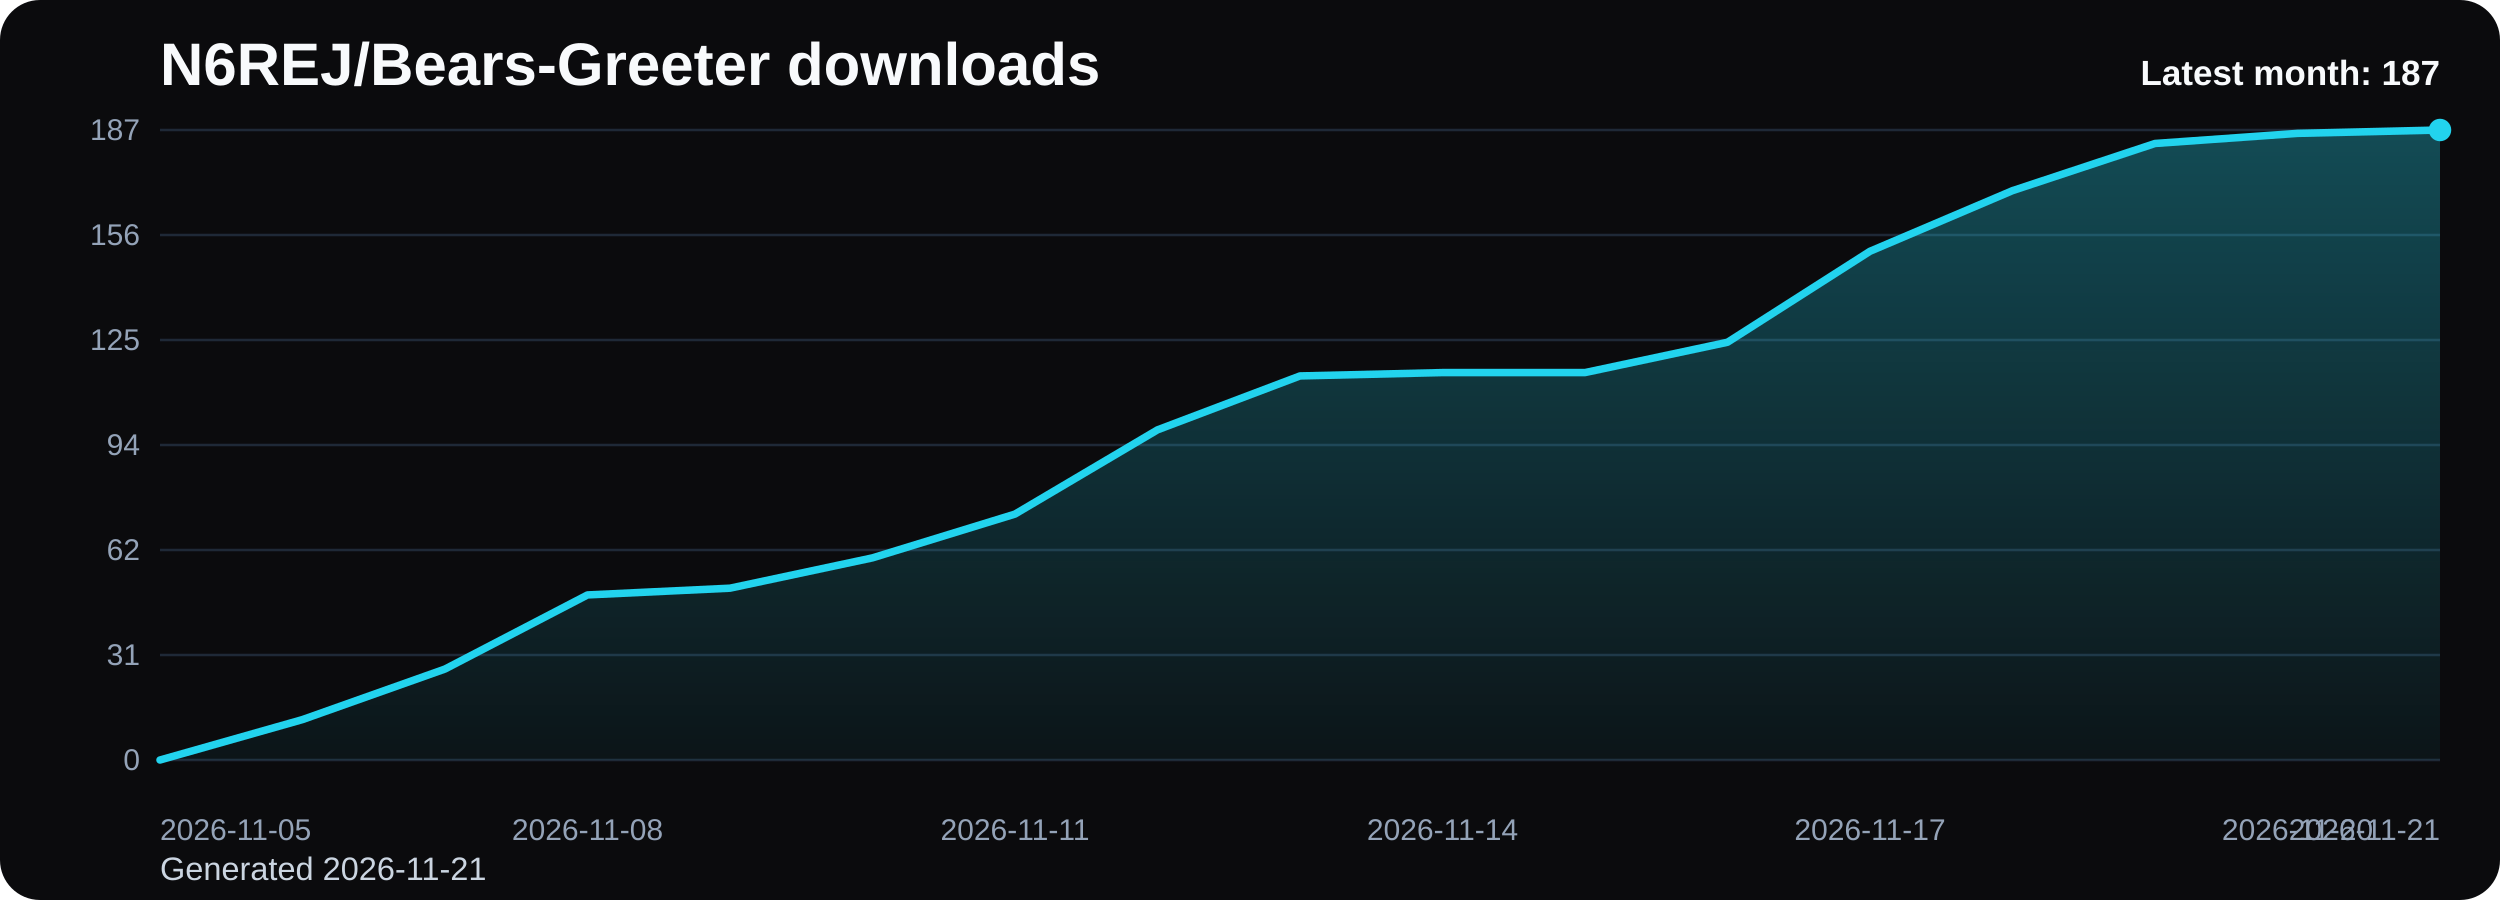
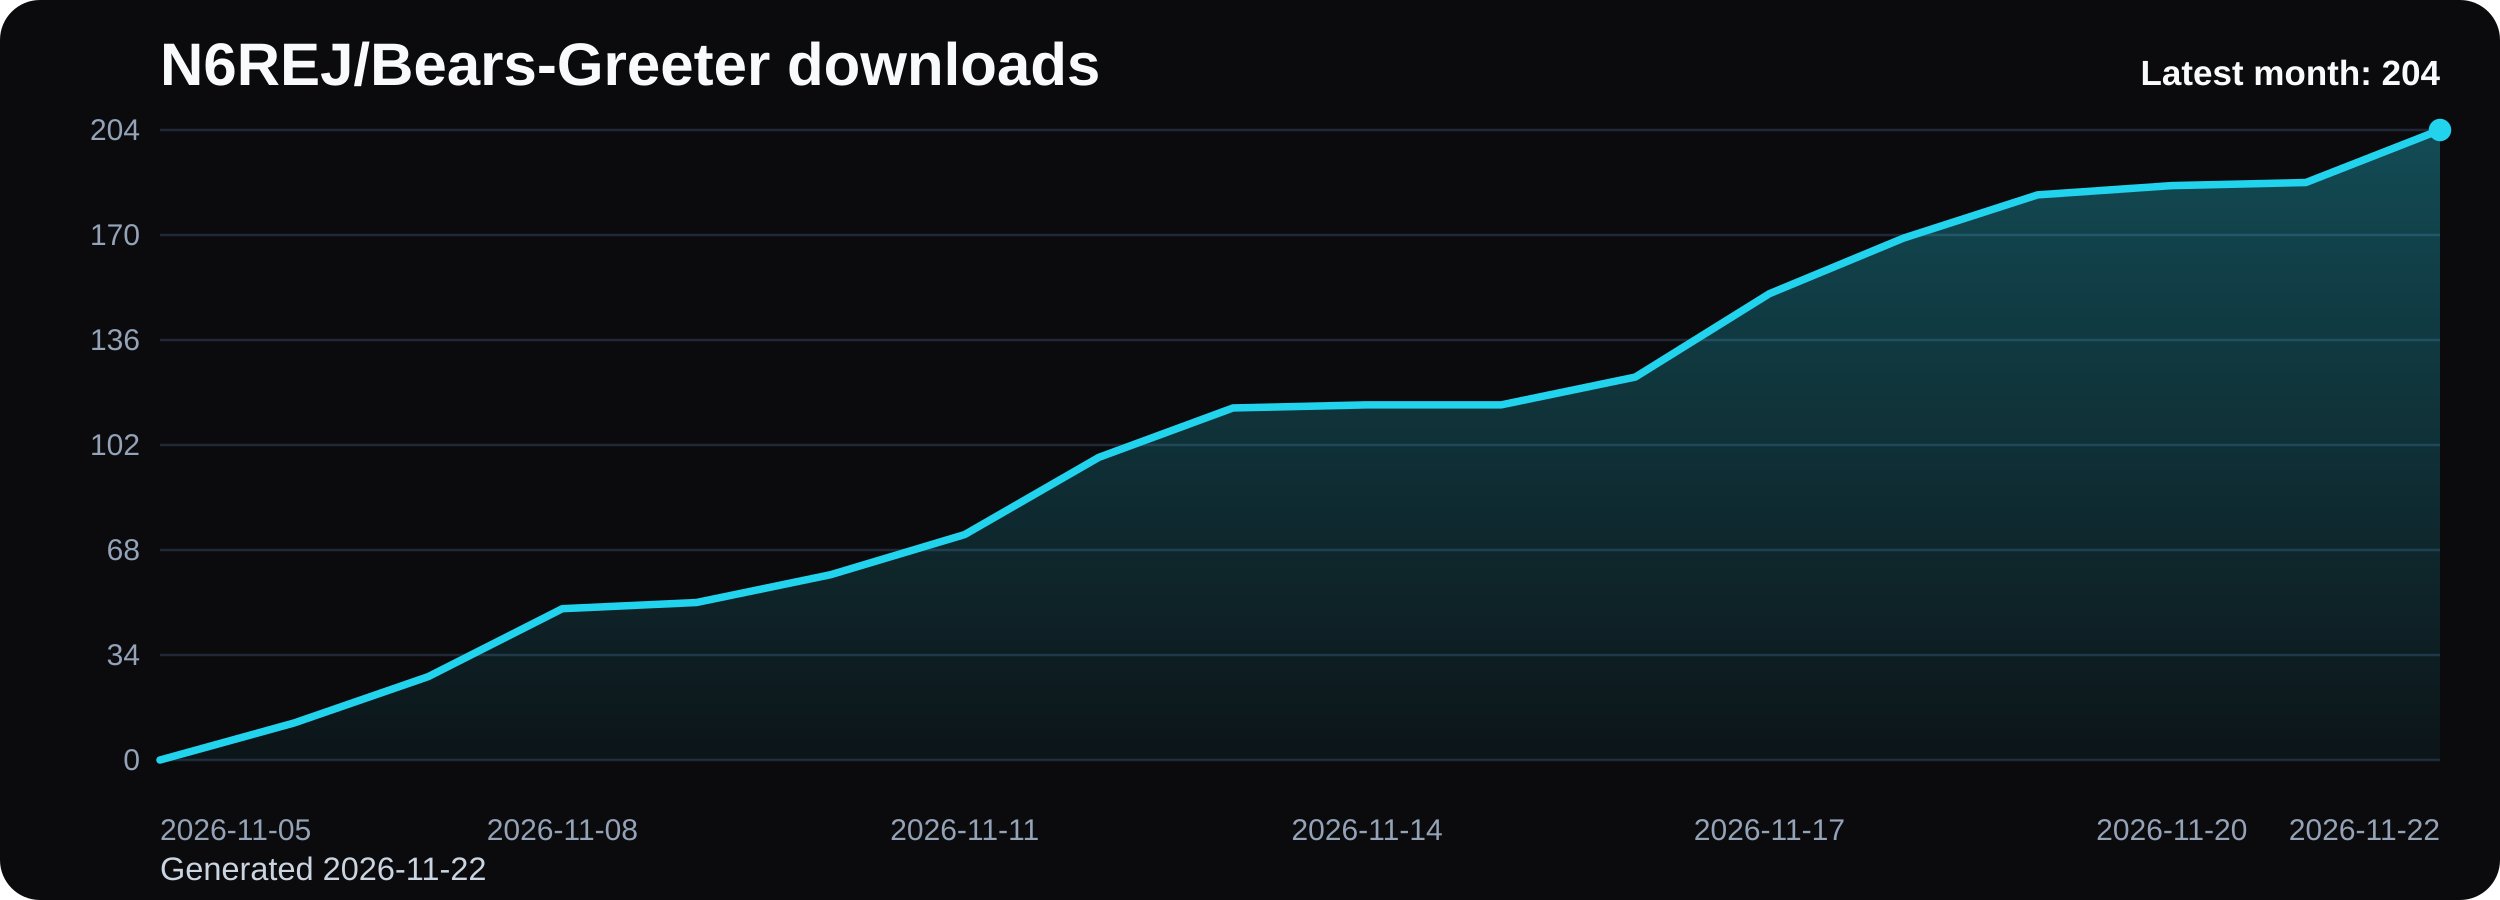
<svg xmlns="http://www.w3.org/2000/svg" viewBox="0 0 1000 360" role="img" aria-label="N6REJ/Bears-Greeter downloads chart">
  <defs>
    <linearGradient id="fill-monthly-black" x1="0" y1="0" x2="0" y2="1">
      <stop offset="0%" stop-color="#22d3ee" stop-opacity="0.32" />
      <stop offset="100%" stop-color="#22d3ee" stop-opacity="0.05" />
    </linearGradient>
    <style>
      .bg { fill: #0b0b0d; }
      .title { font: 700 24px Arial, sans-serif; fill: #f8fafc; }
      .sub { font: 400 13px Arial, sans-serif; fill: #cbd5e1; }
      .grid { stroke: #1f2937; stroke-width: 1; }
      .axis { font: 400 12px Arial, sans-serif; fill: #94a3b8; }
      .line { fill: none; stroke: #22d3ee; stroke-width: 3; stroke-linecap: round; stroke-linejoin: round; }
      .dot { fill: #22d3ee; }
      .value { font: 600 11px Arial, sans-serif; fill: #cbd5e1; }
      .latest { font: 700 14px Arial, sans-serif; fill: #f8fafc; }
    </style>
  </defs>
  <rect class="bg" x="0" y="0" width="1000" height="360" rx="16" />
  <text class="title" x="64" y="34">N6REJ/Bears-Greeter downloads</text>
-   <text class="sub" x="64" y="352">Generated 2026-11-21</text>
+   <text class="sub" x="64" y="352">Generated 2026-11-22</text>
  <line x1="64" y1="52.00" x2="976" y2="52.00" class="grid" />
-   <text x="56" y="56.00" text-anchor="end" class="axis">187</text>
+   <text x="56" y="56.00" text-anchor="end" class="axis">204</text>
  <line x1="64" y1="94.00" x2="976" y2="94.00" class="grid" />
-   <text x="56" y="98.00" text-anchor="end" class="axis">156</text>
+   <text x="56" y="98.00" text-anchor="end" class="axis">170</text>
  <line x1="64" y1="136.00" x2="976" y2="136.00" class="grid" />
-   <text x="56" y="140.00" text-anchor="end" class="axis">125</text>
+   <text x="56" y="140.00" text-anchor="end" class="axis">136</text>
  <line x1="64" y1="178.00" x2="976" y2="178.00" class="grid" />
-   <text x="56" y="182.00" text-anchor="end" class="axis">94</text>
+   <text x="56" y="182.00" text-anchor="end" class="axis">102</text>
  <line x1="64" y1="220.00" x2="976" y2="220.00" class="grid" />
-   <text x="56" y="224.00" text-anchor="end" class="axis">62</text>
+   <text x="56" y="224.00" text-anchor="end" class="axis">68</text>
  <line x1="64" y1="262.00" x2="976" y2="262.00" class="grid" />
-   <text x="56" y="266.00" text-anchor="end" class="axis">31</text>
+   <text x="56" y="266.00" text-anchor="end" class="axis">34</text>
  <line x1="64" y1="304.00" x2="976" y2="304.00" class="grid" />
  <text x="56" y="308.00" text-anchor="end" class="axis">0</text>
-   <path d="M 64.00 304 L 64.00 304.00 L 121.00 287.83 L 178.00 267.61 L 235.00 237.97 L 292.00 235.27 L 349.00 223.14 L 406.00 205.63 L 463.00 171.94 L 520.00 150.37 L 577.00 149.03 L 634.00 149.03 L 691.00 136.90 L 748.00 100.51 L 805.00 76.26 L 862.00 57.39 L 919.00 53.35 L 976.00 52.00 L 976.00 304 Z" fill="url(#fill-monthly-black)" />
-   <polyline class="line" points="64.00,304.00 121.00,287.83 178.00,267.61 235.00,237.97 292.00,235.27 349.00,223.14 406.00,205.63 463.00,171.94 520.00,150.37 577.00,149.03 634.00,149.03 691.00,136.90 748.00,100.51 805.00,76.26 862.00,57.39 919.00,53.35 976.00,52.00" />
+   <path d="M 64.00 304 L 64.00 304.00 L 117.65 289.18 L 171.29 270.65 L 224.94 243.47 L 278.59 241.00 L 332.24 229.88 L 385.88 213.82 L 439.53 182.94 L 493.18 163.18 L 546.82 161.94 L 600.47 161.94 L 654.12 150.82 L 707.76 117.47 L 761.41 95.24 L 815.06 77.94 L 868.71 74.24 L 922.35 73.00 L 976.00 52.00 L 976.00 304 Z" fill="url(#fill-monthly-black)" />
+   <polyline class="line" points="64.00,304.00 117.65,289.18 171.29,270.65 224.94,243.47 278.59,241.00 332.24,229.88 385.88,213.82 439.53,182.94 493.18,163.18 546.82,161.94 600.47,161.94 654.12,150.82 707.76,117.47 761.41,95.24 815.06,77.94 868.71,74.24 922.35,73.00 976.00,52.00" />
  <circle class="dot" cx="976.00" cy="52.00" r="4.5" />
  <text class="axis" x="64.00" y="336" text-anchor="start">2026-11-05</text>
-   <text class="axis" x="235.00" y="336" text-anchor="middle">2026-11-08</text>
-   <text class="axis" x="406.00" y="336" text-anchor="middle">2026-11-11</text>
-   <text class="axis" x="577.00" y="336" text-anchor="middle">2026-11-14</text>
-   <text class="axis" x="748.00" y="336" text-anchor="middle">2026-11-17</text>
-   <text class="axis" x="919.00" y="336" text-anchor="middle">2026-11-20</text>
-   <text class="axis" x="976.00" y="336" text-anchor="end">2026-11-21</text>
-   <text class="latest" x="976" y="34" text-anchor="end">Latest month: 187</text>
+   <text class="axis" x="224.94" y="336" text-anchor="middle">2026-11-08</text>
+   <text class="axis" x="385.88" y="336" text-anchor="middle">2026-11-11</text>
+   <text class="axis" x="546.82" y="336" text-anchor="middle">2026-11-14</text>
+   <text class="axis" x="707.76" y="336" text-anchor="middle">2026-11-17</text>
+   <text class="axis" x="868.71" y="336" text-anchor="middle">2026-11-20</text>
+   <text class="axis" x="976.00" y="336" text-anchor="end">2026-11-22</text>
+   <text class="latest" x="976" y="34" text-anchor="end">Latest month: 204</text>
</svg>
